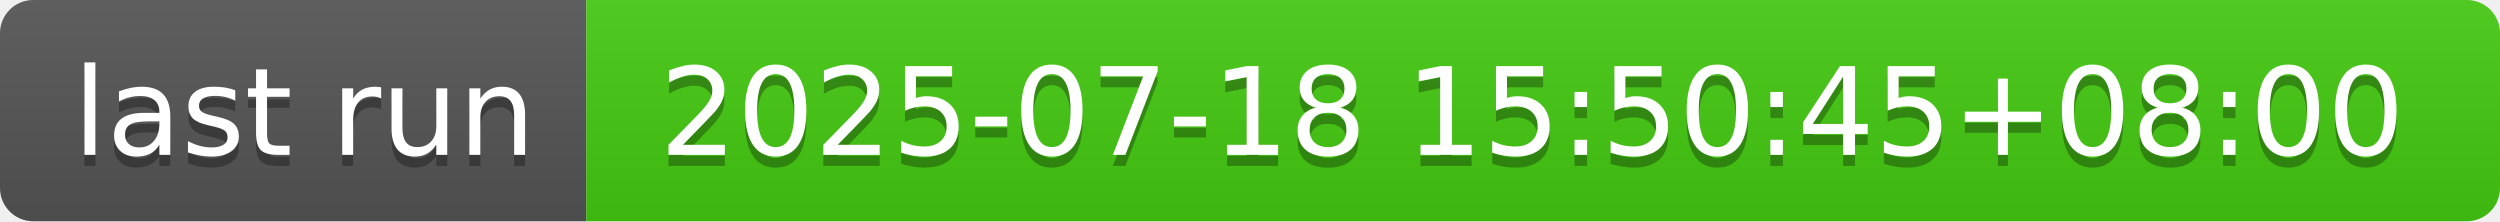
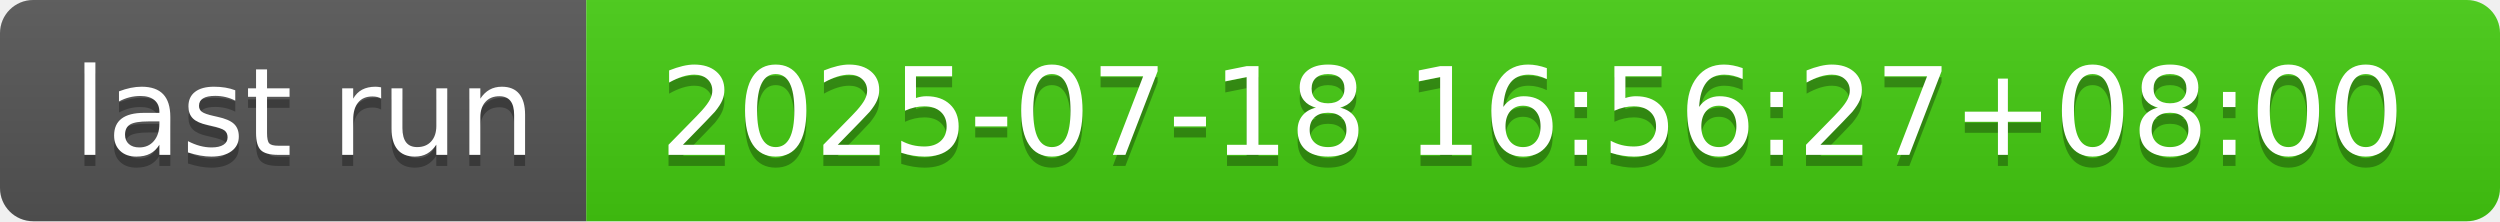
- <svg xmlns="http://www.w3.org/2000/svg" width="226" height="20" role="img" aria-label="last run: 2025-07-18 15:50:45+08:00">
+ <svg xmlns="http://www.w3.org/2000/svg" width="226" height="20" role="img" aria-label="last run: 2025-07-18 16:56:27+08:00">
  <linearGradient id="s" x2="0" y2="100%">
    <stop offset="0" stop-color="#bbb" stop-opacity=".1" />
    <stop offset="1" stop-opacity=".1" />
  </linearGradient>
  <clipPath id="r">
    <rect width="226" height="20" rx="3" fill="#fff" />
  </clipPath>
  <g clip-path="url(#r)">
    <rect width="53" height="20" fill="#555" />
    <rect x="53" width="173" height="20" fill="#4c1" />
    <rect width="226" height="20" fill="url(#s)" />
  </g>
  <g fill="#fff" text-anchor="middle" font-family="Verdana,Geneva,DejaVu Sans,sans-serif" text-rendering="geometricPrecision" font-size="110">
    <text aria-hidden="true" x="275" y="150" fill="#010101" fill-opacity=".3" transform="scale(.1)" textLength="430">last run</text>
    <text x="275" y="140" transform="scale(.1)" fill="#fff" textLength="430">last run</text>
-     <text aria-hidden="true" x="1385" y="150" fill="#010101" fill-opacity=".3" transform="scale(.1)" textLength="1630">2025-07-18 15:50:45+08:00</text>
-     <text x="1385" y="140" transform="scale(.1)" fill="#fff" textLength="1630">2025-07-18 15:50:45+08:00</text>
+     <text aria-hidden="true" x="1385" y="150" fill="#010101" fill-opacity=".3" transform="scale(.1)" textLength="1630">2025-07-18 16:56:27+08:00</text>
+     <text x="1385" y="140" transform="scale(.1)" fill="#fff" textLength="1630">2025-07-18 16:56:27+08:00</text>
  </g>
</svg>
